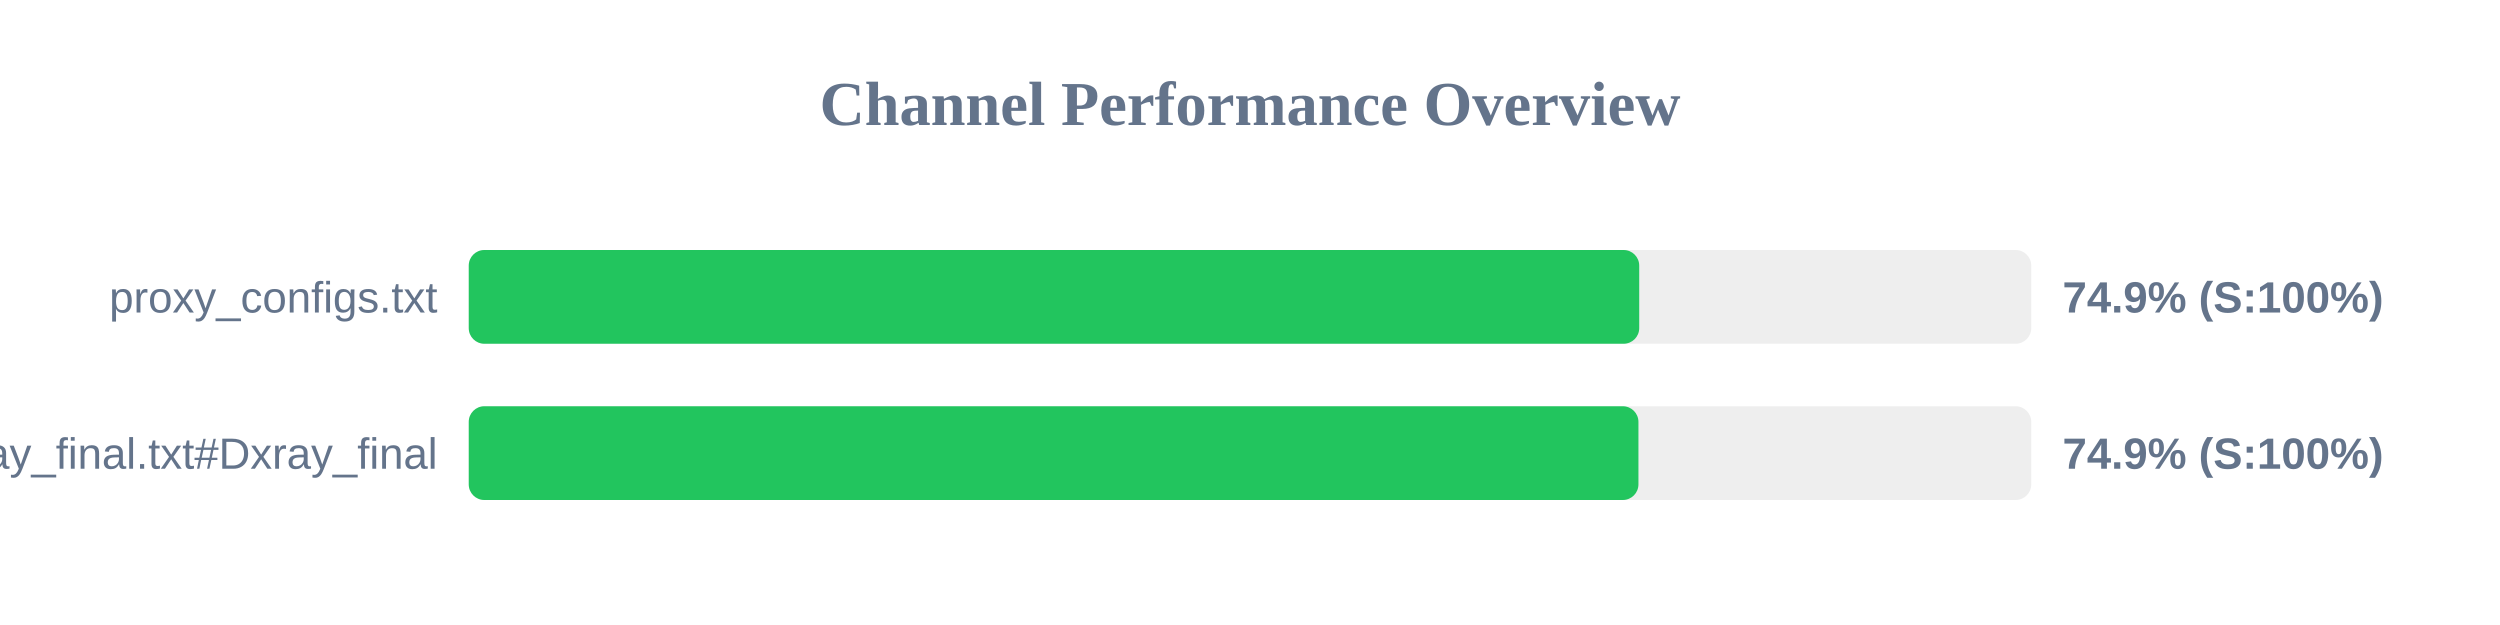
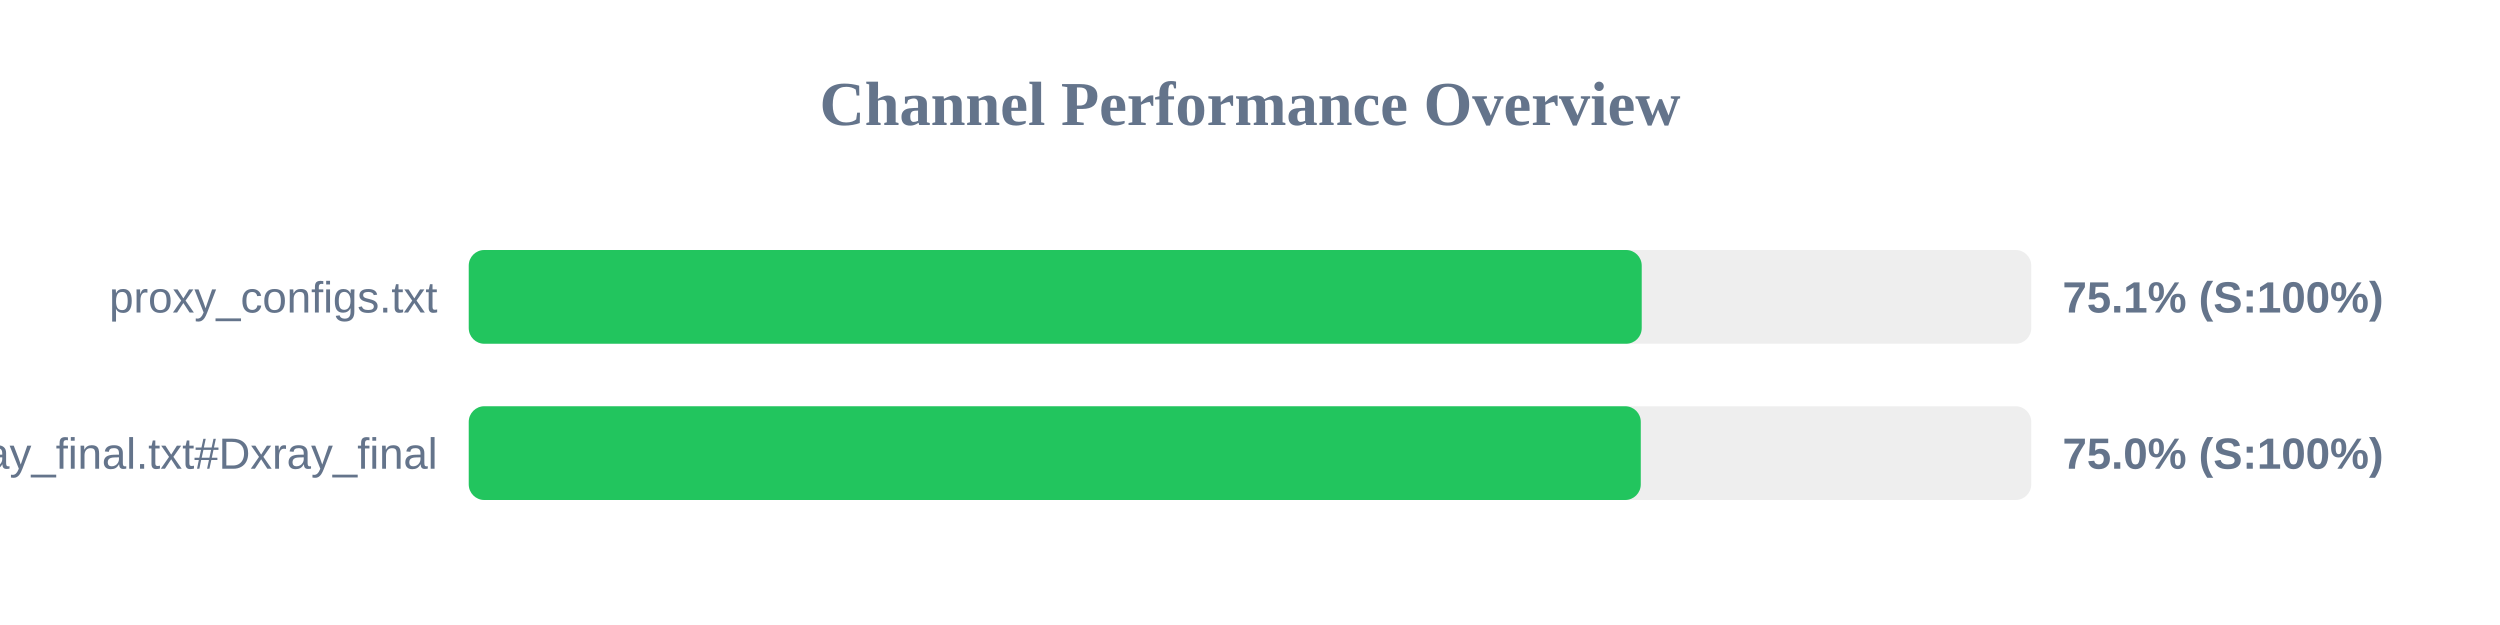
<svg xmlns="http://www.w3.org/2000/svg" width="800" height="200" version="1.1">
  <style>
        .row { font: 14px Arial; fill: #64748b; }
        .score { font: bold 14px Arial; fill: #64748b; }
    </style>
  <text x="400" y="40" text-anchor="middle" font-size="20px" font-weight="bold" fill="#64748b">Channel Performance Overview</text>
  <rect x="150" y="80" width="500" height="30" fill="#eee" rx="5" />
-   <rect x="150" y="80" width="374.55" height="30" fill="#22c55e" rx="5" />
+   <rect x="150" y="80" width="375.35" height="30" fill="#22c55e" rx="5" />
  <text x="140" y="100" text-anchor="end" class="row">proxy_configs.txt</text>
-   <text x="660" y="100" text-anchor="start" class="score">74.9% (S:100%)</text>
+   <text x="660" y="100" text-anchor="start" class="score">75.1% (S:100%)</text>
  <rect x="150" y="130" width="500" height="30" fill="#eee" rx="5" />
-   <rect x="150" y="130" width="374.3" height="30" fill="#22c55e" rx="5" />
+   <rect x="150" y="130" width="375.05" height="30" fill="#22c55e" rx="5" />
  <text x="140" y="150" text-anchor="end" class="row">xray_final.txt#Dxray_final</text>
-   <text x="660" y="150" text-anchor="start" class="score">74.9% (S:100%)</text>
+   <text x="660" y="150" text-anchor="start" class="score">75.0% (S:100%)</text>
</svg>
